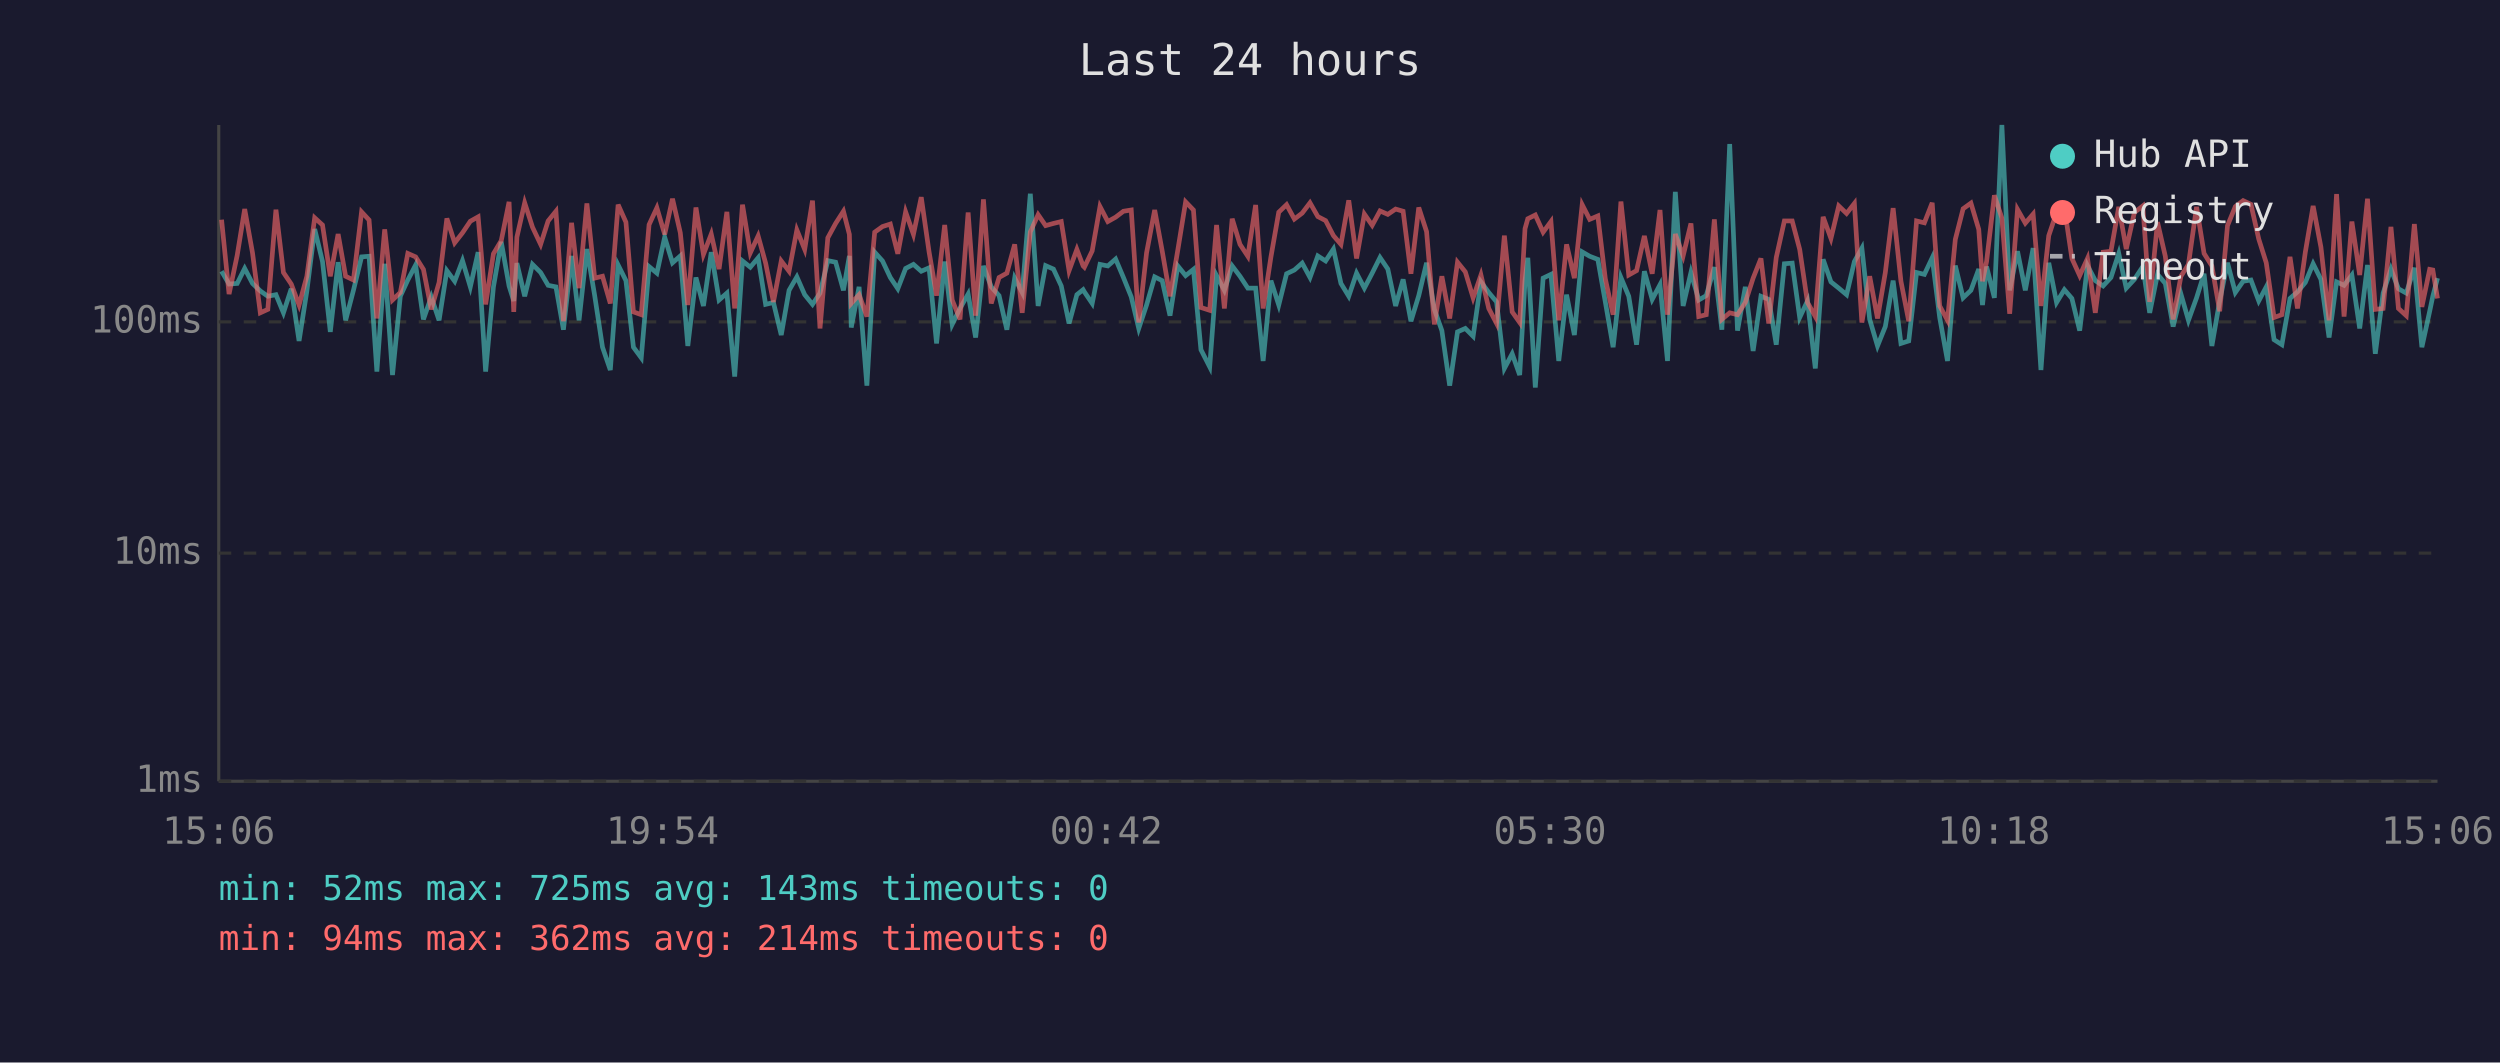
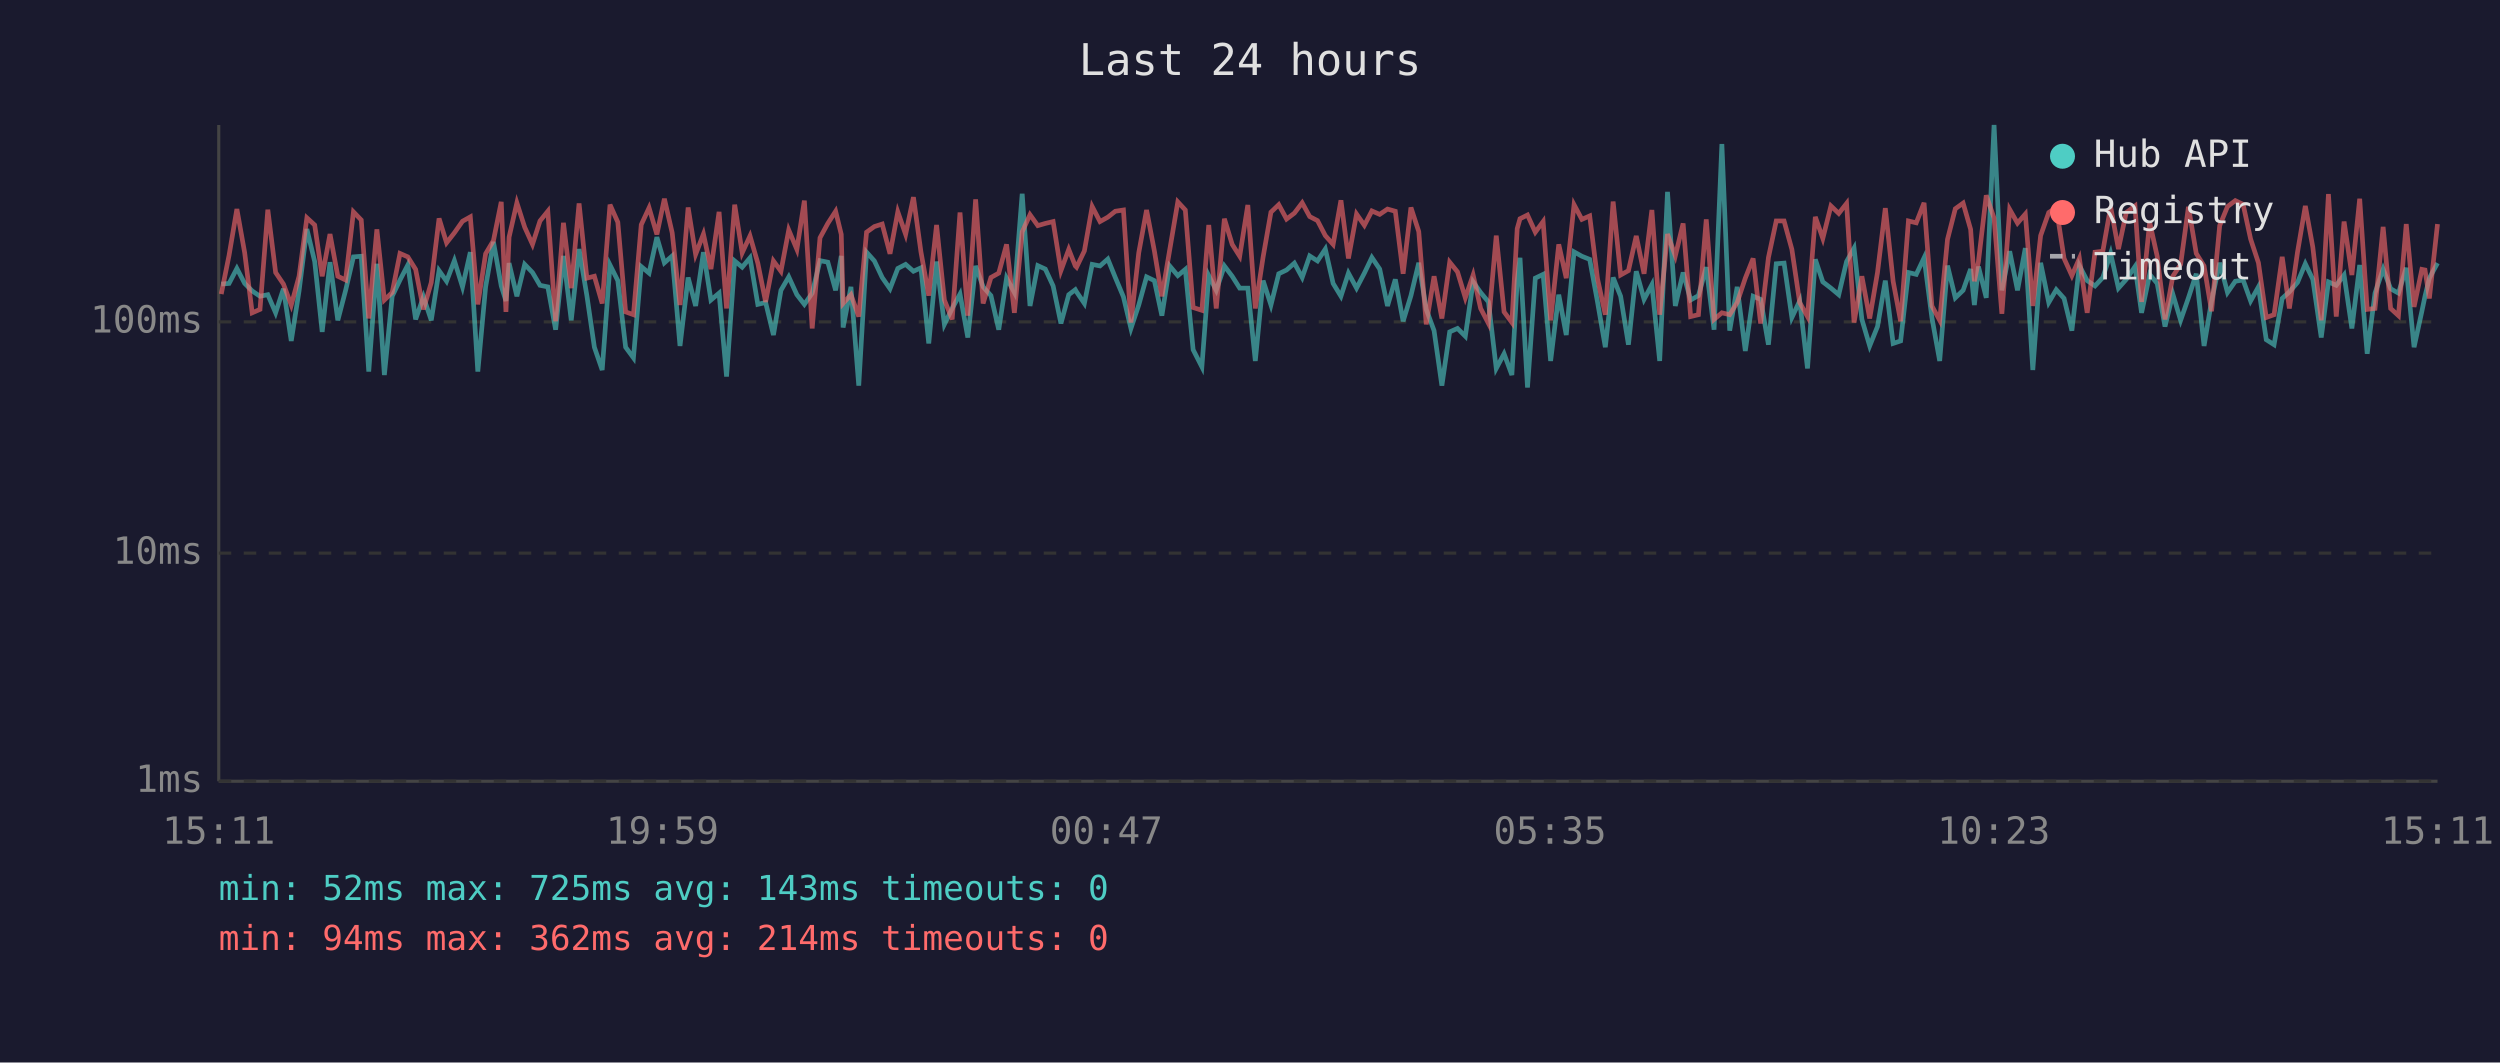
<svg xmlns="http://www.w3.org/2000/svg" viewBox="0 0 800 340" font-family="monospace" font-size="12">
  <rect width="800" height="340" fill="#1a1a2e" />
  <text x="400" y="24" fill="#e0e0e0" font-size="14" text-anchor="middle">Last 24 hours</text>
  <line x1="70" y1="40" x2="70" y2="250" stroke="#444" stroke-width="1" />
  <line x1="70" y1="250" x2="780" y2="250" stroke="#444" stroke-width="1" />
  <line x1="70" y1="250" x2="780" y2="250" stroke="#333" stroke-width="1" stroke-dasharray="4" />
  <text x="65" y="250" fill="#888" text-anchor="end" dominant-baseline="middle">1ms</text>
  <line x1="70" y1="177" x2="780" y2="177" stroke="#333" stroke-width="1" stroke-dasharray="4" />
  <text x="65" y="177" fill="#888" text-anchor="end" dominant-baseline="middle">10ms</text>
  <line x1="70" y1="103" x2="780" y2="103" stroke="#333" stroke-width="1" stroke-dasharray="4" />
  <text x="65" y="103" fill="#888" text-anchor="end" dominant-baseline="middle">100ms</text>
-   <text x="70" y="270" fill="#888" text-anchor="middle">15:06</text>
-   <text x="212" y="270" fill="#888" text-anchor="middle">19:54</text>
-   <text x="354" y="270" fill="#888" text-anchor="middle">00:42</text>
-   <text x="496" y="270" fill="#888" text-anchor="middle">05:30</text>
-   <text x="638" y="270" fill="#888" text-anchor="middle">10:18</text>
-   <text x="780" y="270" fill="#888" text-anchor="middle">15:06</text>
-   <polyline points="70.9,86.8 73.3,90.9 75.9,90.7 78.3,85.9 80.8,90.7 83.3,93.1 85.7,94.8 88.3,94.3 90.7,100.1 93.2,92.4 95.7,109.1 98.2,93.1 100.7,73.3 103.2,83.7 105.7,106.2 108.2,83.9 110.6,102.5 113.1,92.9 115.7,82.2 118.1,82.0 120.6,118.9 123.1,84.4 125.6,120.0 128.1,94.8 130.5,89.6 133.0,84.8 135.5,102.2 138.0,95.0 140.5,102.5 143.0,86.6 145.5,90.0 148.0,83.4 150.5,91.8 153.0,80.7 155.4,118.9 157.9,91.8 160.4,77.4 162.9,91.5 164.4,96.3 165.4,84.2 167.9,94.8 170.4,84.6 173.0,87.2 175.4,91.3 177.9,91.8 180.3,105.5 182.9,81.9 185.3,102.5 187.8,79.7 190.3,94.6 192.8,111.1 195.3,118.4 197.8,84.8 200.3,89.8 202.7,111.1 205.2,114.5 207.7,85.3 210.2,87.4 212.7,75.9 215.2,84.1 217.7,81.9 220.1,110.7 222.7,88.8 225.1,97.9 227.6,80.7 230.1,96.0 232.6,93.8 235.1,120.5 237.6,83.5 240.1,85.5 242.6,82.5 245.0,97.4 247.5,96.8 250.0,107.2 252.5,92.9 255.0,88.6 257.5,94.3 260.0,97.4 262.4,93.8 264.9,83.4 267.4,83.9 269.9,92.9 271.8,81.9 272.4,104.8 274.9,91.8 277.4,123.4 279.9,80.7 282.4,83.5 284.9,88.8 287.3,92.4 289.8,85.9 292.3,84.6 294.8,86.8 297.3,85.7 299.7,109.9 302.3,83.7 304.7,103.8 307.2,98.7 309.8,94.1 312.2,108.0 314.7,85.1 317.2,91.8 319.7,94.6 322.2,105.5 324.7,89.0 327.1,93.6 329.7,62.0 332.2,97.9 334.6,85.0 337.1,86.1 339.6,91.5 342.1,103.5 344.6,94.3 346.6,92.7 347.0,93.4 349.5,97.1 352.0,84.6 354.5,85.1 357.0,82.9 359.5,88.8 362.0,95.0 364.4,105.1 366.9,97.6 369.5,88.6 371.9,89.8 374.4,101.0 376.9,85.1 379.4,88.2 381.9,86.2 384.3,111.9 387.1,117.4 389.3,88.2 391.8,92.9 394.3,85.1 396.8,88.4 399.3,92.2 401.8,92.2 404.2,115.5 406.7,89.8 409.2,97.6 411.7,87.6 414.2,86.4 416.7,84.2 419.2,88.8 421.7,81.9 424.2,83.5 426.7,79.7 429.1,90.7 431.6,94.8 434.1,87.4 436.6,92.2 439.1,87.4 441.6,82.4 444.1,86.1 446.6,97.9 449.0,89.4 451.5,102.8 454.0,94.6 456.5,84.1 459.0,99.0 461.4,105.8 463.9,123.4 466.4,106.2 468.9,105.1 471.4,107.6 473.9,90.2 476.4,93.6 478.9,96.6 481.4,117.9 483.9,113.2 486.3,120.0 488.0,90.0 488.9,82.5 491.3,124.0 493.8,89.0 496.3,87.8 498.8,115.5 501.3,94.3 503.8,107.2 506.3,80.6 508.7,82.0 511.3,83.0 513.7,96.6 516.2,111.1 518.7,88.8 521.2,94.8 523.7,110.3 526.2,86.8 528.7,95.8 531.2,91.1 533.6,115.5 536.1,61.4 538.6,97.9 541.1,87.2 543.6,96.0 546.0,94.6 548.6,85.5 551.0,105.5 553.5,46.1 556.0,105.8 558.5,91.8 561.0,112.3 563.5,94.8 566.0,95.8 568.4,110.3 571.0,84.4 573.5,84.2 575.9,101.6 578.4,96.3 580.9,117.9 583.4,83.0 585.9,90.2 588.4,92.2 590.9,94.3 593.4,83.7 595.8,79.4 598.3,102.2 600.8,110.7 603.3,104.5 605.8,89.8 608.3,109.9 610.8,109.1 613.3,87.2 615.8,87.8 618.3,82.5 620.7,101.6 623.2,115.5 625.7,85.0 628.2,95.3 630.7,92.9 633.2,86.1 634.4,97.6 635.7,85.3 638.2,95.3 640.6,40.0 643.1,92.9 645.6,80.4 648.1,92.9 650.6,79.4 653.1,118.4 655.6,84.1 658.1,96.8 660.6,92.7 663.0,95.5 665.5,105.8 668.0,85.0 670.5,89.8 673.0,91.5 675.5,88.8 678.0,81.1 680.4,92.2 683.0,89.4 685.7,85.3 687.9,100.1 690.4,87.8 692.9,90.7 695.4,104.5 697.9,94.1 700.3,102.5 702.9,95.3 705.3,87.6 707.8,110.7 710.3,96.3 712.8,84.1 715.3,93.6 717.8,90.0 720.3,89.6 722.8,96.3 725.2,91.8 727.7,108.7 730.2,110.3 732.8,95.5 735.2,93.4 737.7,90.4 740.2,84.4 742.7,89.4 745.3,108.0 747.7,90.2 750.1,91.3 752.6,88.0 755.1,105.1 757.6,84.8 760.1,113.2 762.6,93.8 765.1,86.1 767.5,92.4 770.0,93.8 772.6,85.7 775.0,111.1 777.5,99.6 778.5,94.8 780.0,89.0" fill="none" stroke="#4ecdc4" stroke-width="1.5" opacity="0.6" />
-   <polyline points="70.9,70.3 73.3,94.1 75.9,81.7 78.3,66.9 80.8,80.9 83.3,100.1 85.7,99.0 88.3,67.1 90.7,87.2 93.2,90.9 95.7,97.6 98.2,88.4 100.7,69.7 103.2,72.0 105.7,88.4 108.2,74.9 110.6,88.4 113.1,89.6 115.7,67.8 118.1,70.4 120.6,101.9 123.1,73.4 125.6,96.0 128.1,93.6 130.5,81.1 133.0,82.2 135.5,86.2 138.0,99.0 140.5,90.4 143.0,69.9 145.5,77.7 148.0,74.5 150.5,70.8 153.0,69.4 155.4,97.4 157.9,81.2 160.4,77.0 162.9,64.6 164.4,99.8 165.4,75.9 167.9,64.9 170.4,72.7 173.0,78.2 175.4,70.7 177.9,67.6 180.3,102.8 182.9,71.3 185.3,92.2 187.8,65.1 190.3,89.0 192.8,88.4 195.3,97.1 197.8,65.5 200.3,71.1 202.7,99.8 205.2,100.7 207.7,71.9 210.2,66.5 212.7,75.0 215.2,63.6 217.7,74.5 220.1,97.6 222.7,66.4 225.1,81.4 227.6,74.9 230.1,86.1 232.6,67.8 235.1,98.7 237.6,65.5 240.1,80.9 242.6,75.5 245.0,84.2 247.5,96.6 250.0,83.5 252.5,86.8 255.0,73.6 257.5,79.8 260.0,64.2 262.4,105.1 264.9,76.1 267.4,71.5 269.9,67.6 271.8,75.0 272.4,97.1 274.9,94.3 277.4,101.3 279.9,74.3 282.4,72.5 284.9,71.7 287.3,81.2 289.8,67.8 292.3,75.0 294.8,63.1 297.3,80.6 299.7,94.6 302.3,72.0 304.7,96.0 307.2,102.2 309.8,68.0 312.2,101.0 314.7,63.8 317.2,97.1 319.7,88.8 322.2,87.4 324.7,78.2 327.1,100.1 329.7,74.2 332.2,68.7 334.6,72.2 337.1,71.5 339.6,70.9 342.1,86.6 344.6,79.8 346.6,85.1 347.0,85.5 349.5,80.3 352.0,66.1 354.5,70.9 357.0,69.5 359.5,67.6 362.0,67.2 364.4,103.2 366.9,80.9 369.5,67.2 371.9,80.3 374.4,94.8 376.9,80.0 379.4,64.6 381.9,67.2 384.3,98.4 387.1,99.3 389.3,72.0 391.8,98.7 394.3,70.0 396.8,78.2 399.3,82.0 401.8,65.6 404.2,98.7 406.7,82.2 409.2,67.9 411.7,65.5 414.2,70.1 416.7,68.2 419.2,64.9 421.7,69.3 424.2,70.6 426.7,75.4 429.1,78.2 431.6,64.1 434.1,82.7 436.6,68.5 439.1,72.1 441.6,67.5 444.1,68.6 446.6,66.9 449.0,67.6 451.5,87.6 454.0,66.4 456.5,74.1 459.0,103.8 461.4,88.4 463.9,101.9 466.4,83.9 468.9,87.0 471.4,95.3 473.9,88.0 476.4,98.7 478.9,103.5 481.4,75.4 483.9,99.8 486.3,103.2 488.0,73.2 488.9,70.0 491.3,68.8 493.8,74.3 496.3,70.9 498.8,102.5 501.3,78.2 503.8,89.0 506.3,65.5 508.7,70.2 511.3,69.1 513.7,89.2 516.2,100.7 518.7,64.5 521.2,88.0 523.7,86.6 526.2,75.5 528.7,87.6 531.2,67.2 533.6,100.7 536.1,74.9 538.6,81.9 541.1,71.5 543.6,101.3 546.0,100.7 548.6,70.2 551.0,102.2 553.5,100.1 556.0,100.7 558.5,96.8 561.0,89.0 563.5,82.7 566.0,103.5 568.4,82.4 571.0,70.7 573.5,70.7 575.9,79.8 578.4,96.8 580.9,101.3 583.4,69.4 585.9,76.3 588.4,65.9 590.9,68.3 593.4,65.1 595.8,103.2 598.3,88.4 600.8,101.9 603.3,87.2 605.8,66.6 608.3,90.0 610.8,102.8 613.3,70.7 615.8,71.3 618.3,64.9 620.7,97.9 623.2,102.5 625.7,76.6 628.2,66.8 630.7,65.0 633.2,73.4 634.4,90.0 635.7,83.7 638.2,62.5 640.6,69.8 643.1,100.4 645.6,67.0 648.1,71.4 650.6,68.5 653.1,97.9 655.6,75.4 658.1,68.0 660.6,66.4 663.0,82.7 665.5,88.2 668.0,82.7 670.5,100.1 673.0,80.7 675.5,80.4 678.0,66.2 680.4,79.7 683.0,68.0 685.7,65.9 687.9,96.6 690.4,71.1 692.9,82.0 695.4,102.2 697.9,88.4 700.3,84.6 702.9,66.2 705.3,81.1 707.8,85.1 710.3,99.6 712.8,72.2 715.3,66.1 717.8,64.2 720.3,65.4 722.8,76.5 725.2,84.1 727.7,101.6 730.2,100.7 732.8,82.2 735.2,98.7 737.7,80.7 740.2,65.9 742.7,79.1 745.3,102.5 747.7,62.1 750.1,101.3 752.6,70.9 755.1,88.0 757.6,63.6 760.1,99.0 762.6,98.7 765.1,72.6 767.5,98.7 770.0,101.0 772.6,71.7 775.0,98.2 777.5,86.2 778.5,86.4 780.0,95.5" fill="none" stroke="#ff6b6b" stroke-width="1.5" opacity="0.6" />
+   <text x="70" y="270" fill="#888" text-anchor="middle">15:11</text>
+   <text x="212" y="270" fill="#888" text-anchor="middle">19:59</text>
+   <text x="354" y="270" fill="#888" text-anchor="middle">00:47</text>
+   <text x="496" y="270" fill="#888" text-anchor="middle">05:35</text>
+   <text x="638" y="270" fill="#888" text-anchor="middle">10:23</text>
+   <text x="780" y="270" fill="#888" text-anchor="middle">15:11</text>
+   <polyline points="70.8,90.9 73.3,90.7 75.8,85.9 78.3,90.7 80.7,93.1 83.2,94.8 85.7,94.3 88.2,100.1 90.7,92.4 93.2,109.1 95.7,93.1 98.2,73.3 100.7,83.7 103.1,106.2 105.6,83.9 108.1,102.5 110.6,92.9 113.1,82.2 115.6,82.0 118.0,118.9 120.6,84.4 123.0,120.0 125.5,94.8 128.0,89.6 130.5,84.8 133.0,102.2 135.5,95.0 138.0,102.5 140.5,86.6 142.9,90.0 145.4,83.4 148.0,91.8 150.5,80.7 152.9,118.9 155.4,91.8 157.9,77.4 160.4,91.5 161.9,96.3 162.9,84.2 165.4,94.8 167.9,84.6 170.4,87.2 172.8,91.3 175.3,91.8 177.8,105.5 180.3,81.9 182.8,102.5 185.3,79.7 187.8,94.6 190.2,111.1 192.7,118.4 195.2,84.8 197.7,89.8 200.2,111.1 202.7,114.5 205.2,85.3 207.7,87.4 210.2,75.9 212.6,84.1 215.1,81.9 217.6,110.7 220.2,88.8 222.6,97.9 225.1,80.7 227.5,96.0 230.1,93.8 232.5,120.5 235.1,83.5 237.5,85.5 240.0,82.5 242.5,97.4 245.0,96.8 247.5,107.2 249.9,92.9 252.4,88.6 255.0,94.3 257.4,97.4 259.9,93.8 262.4,83.4 264.9,83.9 267.4,92.9 269.2,81.9 269.8,104.8 272.3,91.8 274.8,123.4 277.3,80.7 279.8,83.5 282.3,88.8 284.8,92.4 287.3,85.9 289.8,84.6 292.3,86.8 294.7,85.7 297.2,109.9 299.7,83.7 302.2,103.8 304.7,98.7 307.2,94.1 309.7,108.0 312.2,85.1 314.6,91.8 317.1,94.6 319.6,105.5 322.1,89.0 324.6,93.6 327.1,62.0 329.6,97.9 332.1,85.0 334.5,86.1 337.0,91.5 339.5,103.5 342.0,94.3 344.1,92.7 344.5,93.4 347.0,97.1 349.5,84.6 352.0,85.1 354.5,82.9 356.9,88.8 359.5,95.0 361.9,105.1 364.4,97.6 366.9,88.6 369.4,89.8 371.8,101.0 374.3,85.1 376.9,88.2 379.3,86.2 381.8,111.9 384.6,117.4 386.8,88.2 389.2,92.9 391.8,85.1 394.3,88.4 396.7,92.2 399.3,92.2 401.7,115.5 404.2,89.8 406.7,97.6 409.2,87.6 411.7,86.4 414.2,84.2 416.7,88.8 419.1,81.9 421.6,83.5 424.1,79.7 426.6,90.7 429.1,94.8 431.5,87.4 434.1,92.2 436.6,87.4 439.0,82.4 441.5,86.1 444.0,97.9 446.5,89.4 449.0,102.8 451.5,94.6 454.0,84.1 456.4,99.0 458.9,105.8 461.4,123.4 463.9,106.2 466.4,105.1 468.9,107.6 471.4,90.2 473.8,93.6 476.3,96.6 478.8,117.9 481.3,113.2 483.8,120.0 485.5,90.0 486.4,82.5 488.8,124.0 491.3,89.0 493.8,87.8 496.2,115.5 498.8,94.3 501.2,107.2 503.7,80.6 506.2,82.0 508.7,83.0 511.2,96.6 513.7,111.1 516.2,88.8 518.6,94.8 521.1,110.3 523.6,86.8 526.1,95.8 528.6,91.1 531.1,115.5 533.6,61.4 536.1,97.9 538.6,87.2 541.0,96.0 543.5,94.6 546.0,85.5 548.5,105.5 551.0,46.1 553.5,105.8 555.9,91.8 558.5,112.3 561.0,94.8 563.4,95.8 565.9,110.3 568.4,84.4 570.9,84.2 573.4,101.6 575.9,96.3 578.4,117.9 580.9,83.0 583.3,90.2 585.9,92.2 588.4,94.3 590.9,83.7 593.3,79.4 595.8,102.2 598.3,110.7 600.8,104.5 603.3,89.8 605.8,109.9 608.2,109.1 610.7,87.2 613.2,87.8 615.7,82.5 618.2,101.6 620.7,115.5 623.2,85.0 625.7,95.3 628.2,92.9 630.6,86.1 631.8,97.6 633.1,85.3 635.6,95.3 638.1,40.0 640.6,92.9 643.1,80.4 645.6,92.9 648.1,79.4 650.5,118.4 653.0,84.1 655.6,96.8 658.0,92.7 660.5,95.5 663.0,105.8 665.4,85.0 667.9,89.8 670.4,91.5 672.9,88.8 675.4,81.1 677.9,92.2 680.4,89.4 683.2,85.3 685.3,100.1 687.9,87.8 690.3,90.7 692.8,104.5 695.3,94.1 697.8,102.5 700.3,95.3 702.8,87.6 705.3,110.7 707.7,96.3 710.3,84.1 712.8,93.6 715.3,90.0 717.8,89.6 720.2,96.3 722.7,91.8 725.2,108.7 727.7,110.3 730.3,95.5 732.6,93.4 735.2,90.4 737.7,84.4 740.1,89.4 742.8,108.0 745.1,90.2 747.6,91.3 750.1,88.0 752.6,105.1 755.1,84.8 757.5,113.2 760.0,93.8 762.6,86.1 765.0,92.4 767.5,93.8 770.0,85.7 772.5,111.1 775.0,99.6 776.0,94.8 777.4,89.0 780.0,84.2" fill="none" stroke="#4ecdc4" stroke-width="1.5" opacity="0.6" />
+   <polyline points="70.8,94.1 73.3,81.7 75.8,66.9 78.3,80.9 80.7,100.1 83.2,99.0 85.7,67.1 88.2,87.2 90.7,90.9 93.2,97.6 95.7,88.4 98.2,69.7 100.7,72.0 103.1,88.4 105.6,74.9 108.1,88.4 110.6,89.6 113.1,67.8 115.6,70.4 118.0,101.9 120.6,73.4 123.0,96.0 125.5,93.6 128.0,81.1 130.5,82.2 133.0,86.2 135.5,99.0 138.0,90.4 140.5,69.9 142.9,77.7 145.4,74.5 148.0,70.8 150.5,69.4 152.9,97.4 155.4,81.2 157.9,77.0 160.4,64.6 161.9,99.8 162.9,75.9 165.4,64.9 167.9,72.7 170.4,78.2 172.8,70.7 175.3,67.6 177.8,102.8 180.3,71.3 182.8,92.2 185.3,65.1 187.8,89.0 190.2,88.4 192.7,97.1 195.2,65.5 197.7,71.1 200.2,99.8 202.7,100.7 205.2,71.9 207.7,66.5 210.2,75.0 212.6,63.6 215.1,74.5 217.6,97.6 220.2,66.4 222.6,81.4 225.1,74.9 227.5,86.1 230.1,67.8 232.5,98.7 235.1,65.5 237.5,80.9 240.0,75.5 242.5,84.2 245.0,96.6 247.5,83.5 249.9,86.8 252.4,73.6 255.0,79.8 257.4,64.2 259.9,105.1 262.4,76.1 264.9,71.5 267.4,67.6 269.2,75.0 269.8,97.1 272.3,94.3 274.8,101.3 277.3,74.3 279.8,72.5 282.3,71.7 284.8,81.2 287.3,67.8 289.8,75.0 292.3,63.1 294.7,80.6 297.2,94.6 299.7,72.0 302.2,96.0 304.7,102.2 307.2,68.0 309.7,101.0 312.2,63.8 314.6,97.1 317.1,88.8 319.6,87.4 322.1,78.2 324.6,100.1 327.1,74.2 329.6,68.7 332.1,72.2 334.5,71.5 337.0,70.9 339.5,86.6 342.0,79.8 344.1,85.1 344.5,85.5 347.0,80.3 349.5,66.1 352.0,70.9 354.5,69.5 356.9,67.6 359.5,67.2 361.9,103.2 364.4,80.9 366.9,67.2 369.4,80.3 371.8,94.8 374.3,80.0 376.9,64.6 379.3,67.2 381.8,98.4 384.6,99.3 386.8,72.0 389.2,98.7 391.8,70.0 394.3,78.2 396.7,82.0 399.3,65.6 401.7,98.7 404.2,82.2 406.7,67.9 409.2,65.5 411.7,70.1 414.2,68.2 416.7,64.9 419.1,69.3 421.6,70.6 424.1,75.4 426.6,78.2 429.1,64.1 431.5,82.7 434.1,68.5 436.6,72.1 439.0,67.5 441.5,68.6 444.0,66.9 446.5,67.6 449.0,87.6 451.5,66.4 454.0,74.1 456.4,103.8 458.9,88.4 461.4,101.9 463.9,83.9 466.4,87.0 468.9,95.3 471.4,88.0 473.8,98.7 476.3,103.5 478.8,75.4 481.3,99.8 483.8,103.2 485.5,73.2 486.4,70.0 488.8,68.8 491.3,74.3 493.8,70.9 496.2,102.5 498.8,78.2 501.2,89.0 503.7,65.5 506.2,70.2 508.7,69.1 511.2,89.2 513.7,100.7 516.2,64.5 518.6,88.0 521.1,86.6 523.6,75.5 526.1,87.6 528.6,67.2 531.1,100.7 533.6,74.9 536.1,81.9 538.6,71.5 541.0,101.3 543.5,100.7 546.0,70.2 548.5,102.2 551.0,100.1 553.5,100.7 555.9,96.8 558.5,89.0 561.0,82.7 563.4,103.5 565.9,82.4 568.4,70.7 570.9,70.7 573.4,79.8 575.9,96.8 578.4,101.3 580.9,69.4 583.3,76.3 585.9,65.9 588.4,68.3 590.9,65.1 593.3,103.2 595.8,88.4 598.3,101.9 600.8,87.2 603.3,66.6 605.8,90.0 608.2,102.8 610.7,70.7 613.2,71.3 615.7,64.9 618.2,97.9 620.7,102.5 623.2,76.6 625.7,66.8 628.2,65.0 630.6,73.4 631.8,90.0 633.1,83.7 635.6,62.5 638.1,69.8 640.6,100.4 643.1,67.0 645.6,71.4 648.1,68.5 650.5,97.9 653.0,75.4 655.6,68.0 658.0,66.4 660.5,82.7 663.0,88.2 665.4,82.7 667.9,100.1 670.4,80.7 672.9,80.4 675.4,66.2 677.9,79.7 680.4,68.0 683.2,65.9 685.3,96.6 687.9,71.1 690.3,82.0 692.8,102.2 695.3,88.4 697.8,84.6 700.3,66.2 702.8,81.1 705.3,85.1 707.7,99.6 710.3,72.2 712.8,66.1 715.3,64.2 717.8,65.4 720.2,76.5 722.7,84.1 725.2,101.6 727.7,100.7 730.3,82.2 732.6,98.7 735.2,80.7 737.7,65.9 740.1,79.1 742.8,102.5 745.1,62.1 747.6,101.3 750.1,70.9 752.6,88.0 755.1,63.6 757.5,99.0 760.0,98.7 762.6,72.6 765.0,98.7 767.5,101.0 770.0,71.7 772.5,98.2 775.0,86.2 776.0,86.4 777.4,95.5 780.0,71.7" fill="none" stroke="#ff6b6b" stroke-width="1.5" opacity="0.6" />
  <circle cx="660" cy="50" r="4" fill="#4ecdc4" />
  <text x="670" y="50" fill="#e0e0e0" dominant-baseline="middle">Hub API</text>
  <circle cx="660" cy="68" r="4" fill="#ff6b6b" />
  <text x="670" y="68" fill="#e0e0e0" dominant-baseline="middle">Registry</text>
  <line x1="656" y1="82" x2="664" y2="82" stroke="#e0e0e0" stroke-width="1.5" stroke-dasharray="4,3" opacity="0.7" />
  <text x="670" y="86" fill="#e0e0e0" dominant-baseline="middle">Timeout</text>
  <text x="70" y="288" fill="#4ecdc4" font-size="11">min: 52ms  max: 725ms  avg: 143ms  timeouts: 0</text>
  <text x="70" y="304" fill="#ff6b6b" font-size="11">min: 94ms  max: 362ms  avg: 214ms  timeouts: 0</text>
</svg>
